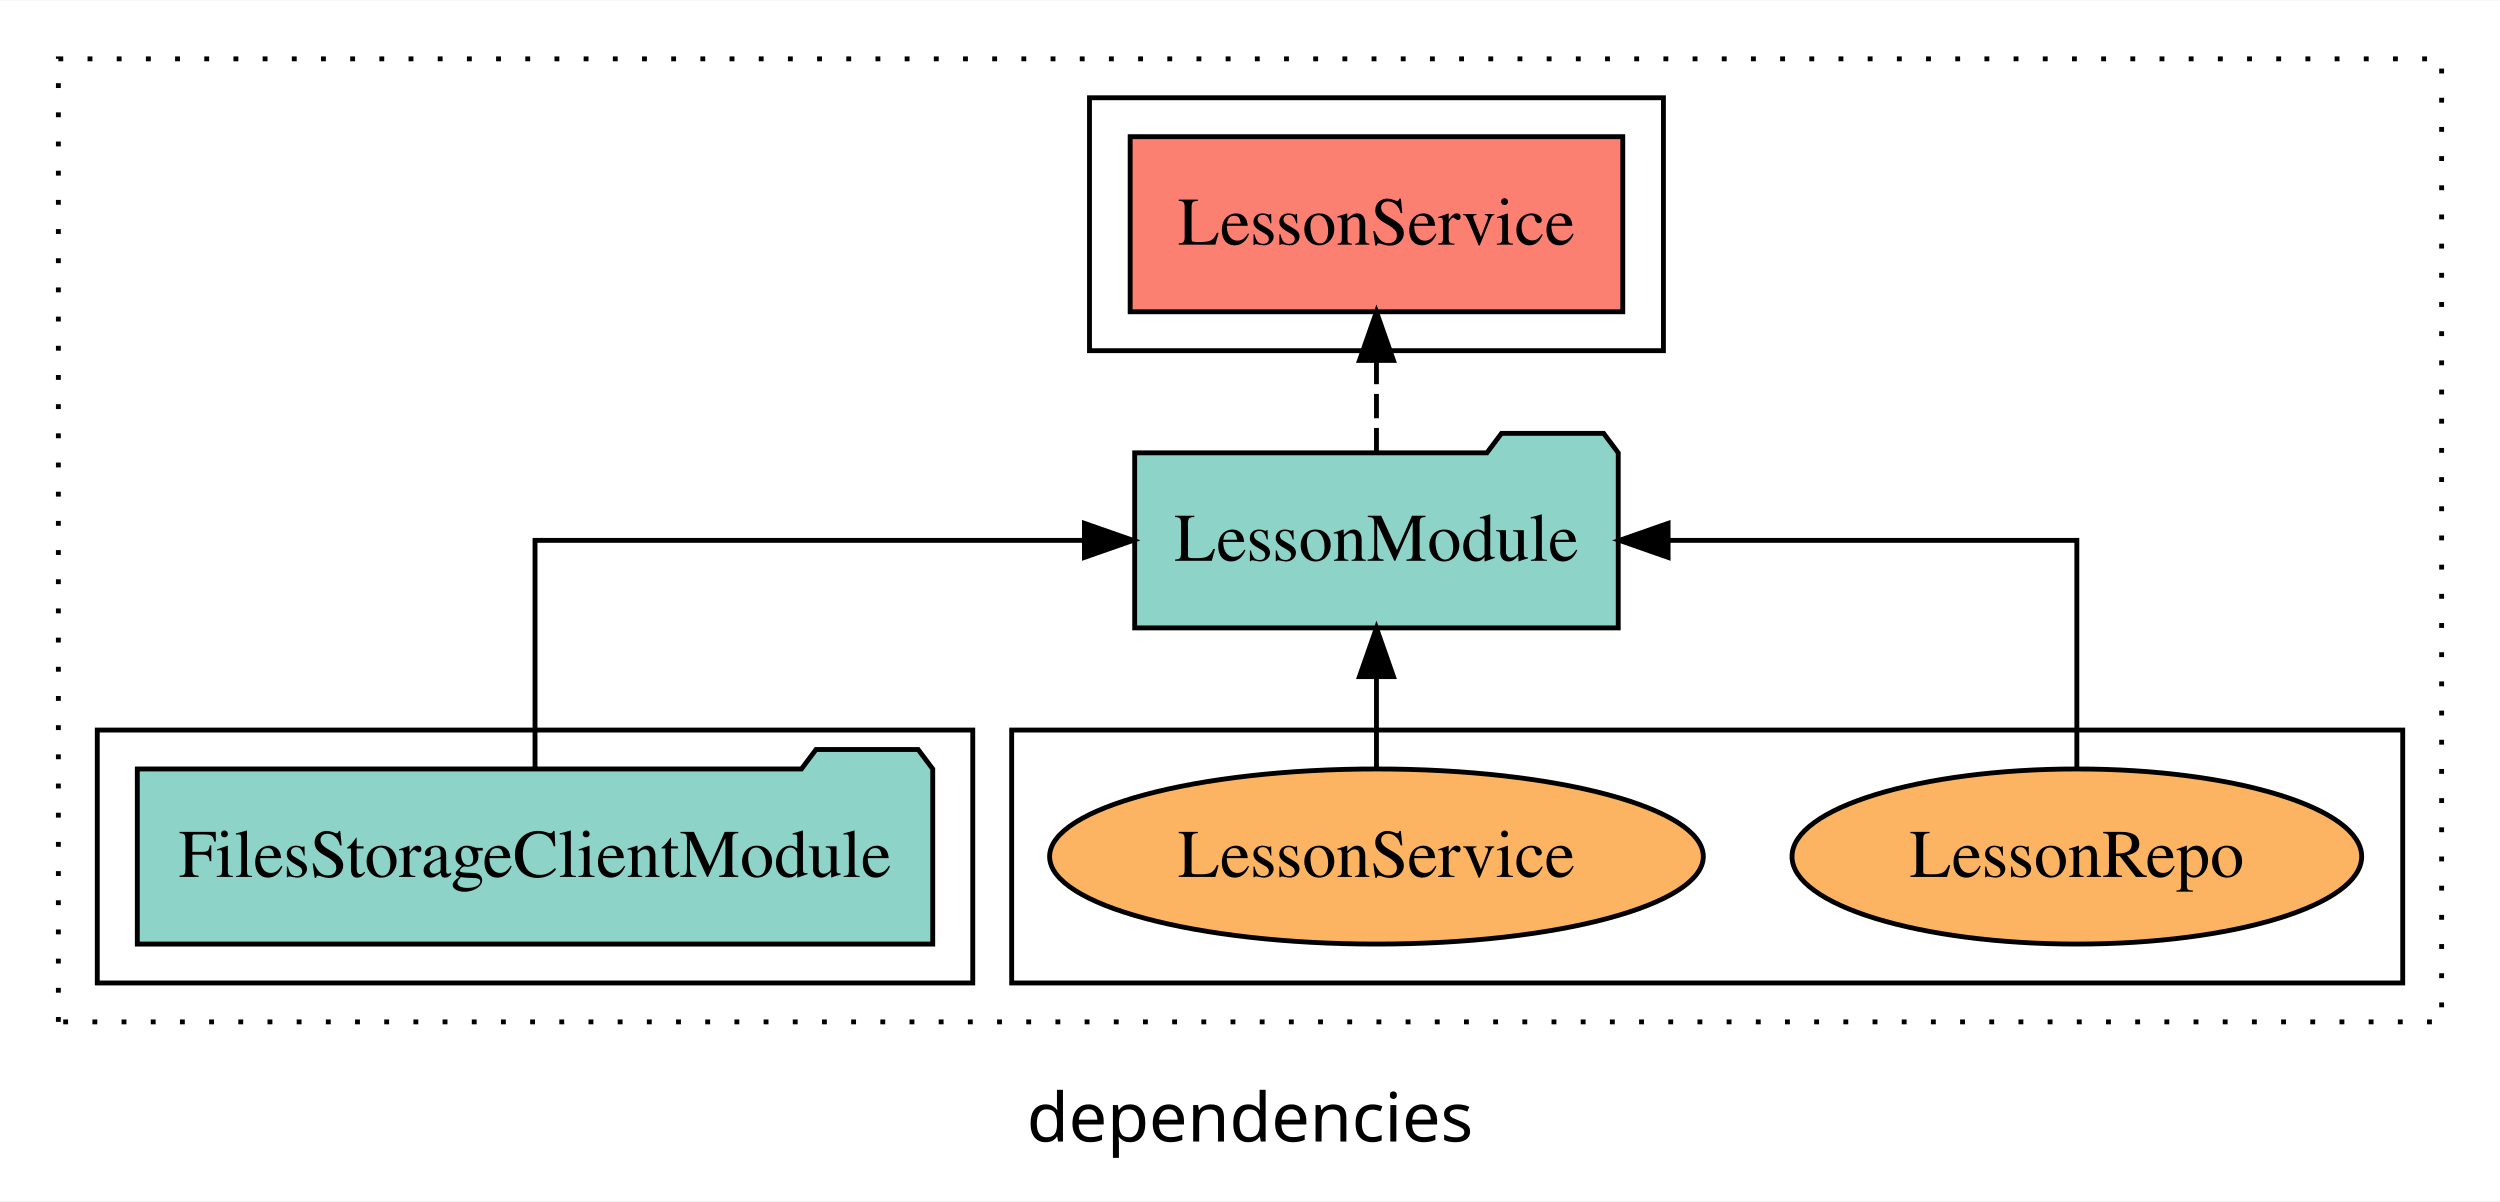
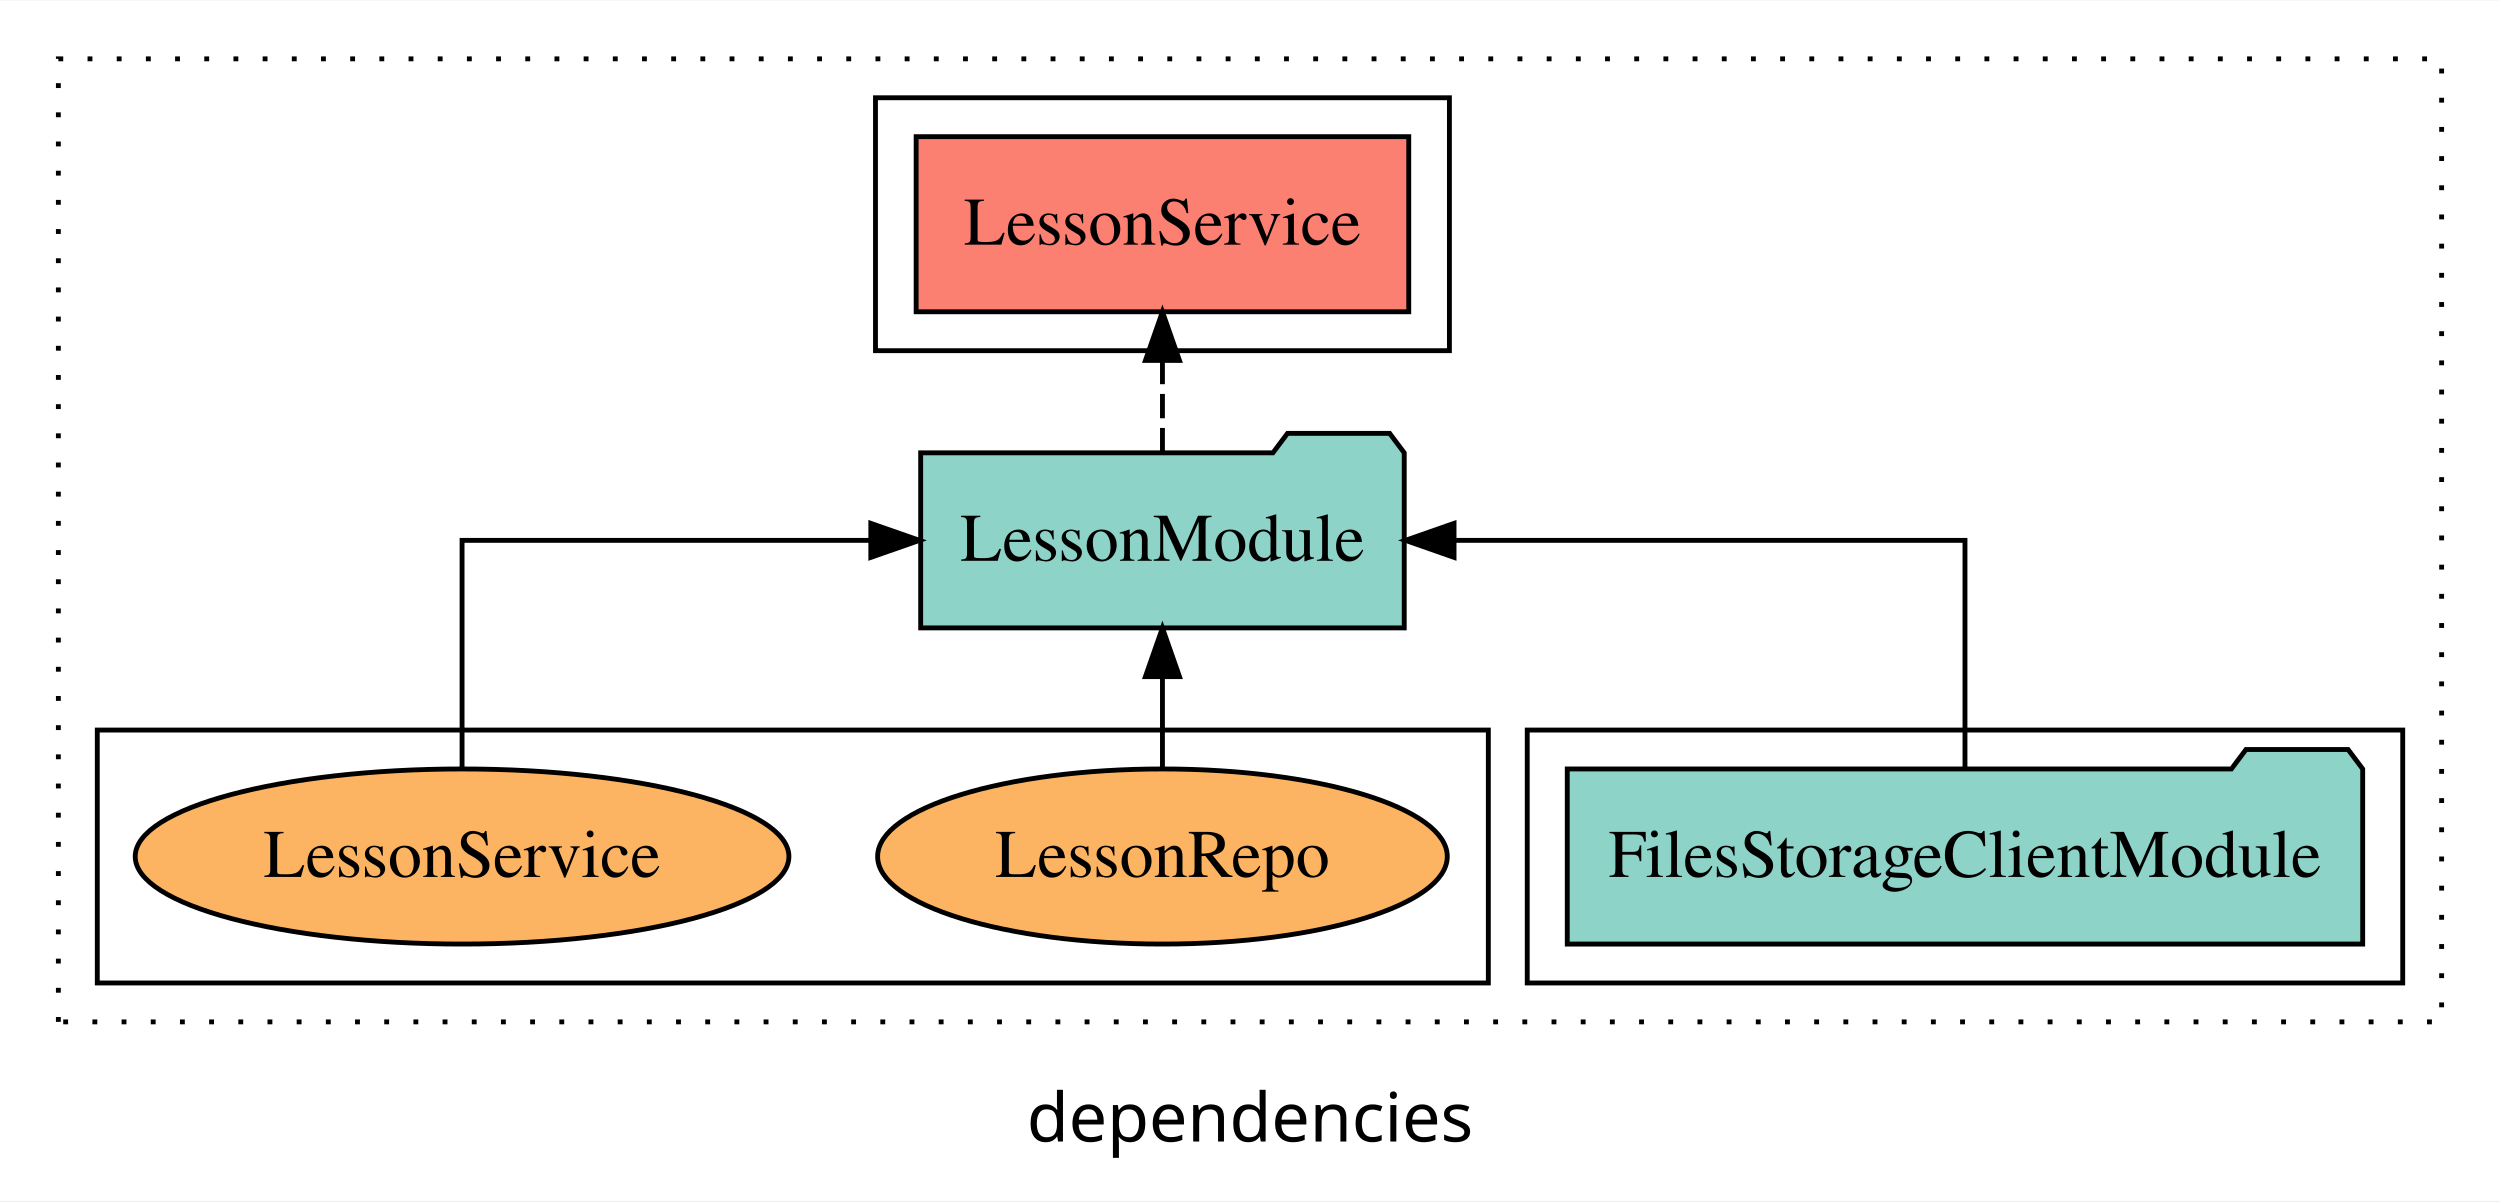
<svg xmlns="http://www.w3.org/2000/svg" width="514pt" height="247pt" viewBox="0.00 0.00 514.00 246.80">
  <g id="graph0" class="graph" transform="scale(1 1) rotate(0) translate(4 242.8)">
    <polygon fill="white" stroke="transparent" points="-4,4 -4,-242.8 510,-242.8 510,4 -4,4" />
    <text text-anchor="middle" x="253" y="-8.2" font-family="sans-serif" font-size="14.00">dependencies</text>
    <g id="clust1" class="cluster">
      <polygon fill="none" stroke="black" stroke-dasharray="1,5" points="8,-32.8 8,-230.8 498,-230.8 498,-32.8 8,-32.8" />
    </g>
+     <g id="clust3" class="cluster">
+       <polygon fill="none" stroke="black" points="310,-40.8 310,-92.8 490,-92.8 490,-40.8 310,-40.8" />
+     </g>
    <g id="clust6" class="cluster">
-       <polygon fill="none" stroke="black" points="204,-40.8 204,-92.8 490,-92.8 490,-40.8 204,-40.8" />
-     </g>
-     <g id="clust3" class="cluster">
-       <polygon fill="none" stroke="black" points="16,-40.8 16,-92.8 196,-92.8 196,-40.8 16,-40.8" />
+       <polygon fill="none" stroke="black" points="16,-40.8 16,-92.8 302,-92.8 302,-40.8 16,-40.8" />
    </g>
    <g id="clust4" class="cluster">
-       <polygon fill="none" stroke="black" points="220,-170.8 220,-222.8 338,-222.8 338,-170.8 220,-170.8" />
+       <polygon fill="none" stroke="black" points="176,-170.8 176,-222.8 294,-222.8 294,-170.8 176,-170.8" />
    </g>
    <g id="node1" class="node">
-       <polygon fill="#8dd3c7" stroke="black" points="187.77,-84.8 184.77,-88.8 163.77,-88.8 160.77,-84.8 24.23,-84.8 24.23,-48.8 187.77,-48.8 187.77,-84.8" />
-       <text text-anchor="middle" x="106" y="-62.6" font-family="Times,serif" font-size="14.00">FilesStorageClientModule</text>
+       <polygon fill="#8dd3c7" stroke="black" points="481.77,-84.8 478.77,-88.8 457.77,-88.8 454.77,-84.8 318.23,-84.8 318.23,-48.8 481.77,-48.8 481.77,-84.8" />
+       <text text-anchor="middle" x="400" y="-62.6" font-family="Times,serif" font-size="14.00">FilesStorageClientModule</text>
    </g>
    <g id="node2" class="node">
-       <polygon fill="#8dd3c7" stroke="black" points="328.71,-149.8 325.71,-153.8 304.71,-153.8 301.71,-149.8 229.29,-149.8 229.29,-113.8 328.71,-113.8 328.71,-149.8" />
-       <text text-anchor="middle" x="279" y="-127.6" font-family="Times,serif" font-size="14.00">LessonModule</text>
+       <polygon fill="#8dd3c7" stroke="black" points="284.71,-149.8 281.71,-153.8 260.71,-153.8 257.71,-149.8 185.29,-149.8 185.29,-113.8 284.71,-113.8 284.71,-149.8" />
+       <text text-anchor="middle" x="235" y="-127.6" font-family="Times,serif" font-size="14.00">LessonModule</text>
    </g>
    <g id="edge1" class="edge">
-       <path fill="none" stroke="black" d="M106,-84.91C106,-104.14 106,-131.8 106,-131.8 106,-131.8 218.96,-131.8 218.96,-131.8" />
-       <polygon fill="black" stroke="black" points="218.96,-135.3 228.96,-131.8 218.96,-128.3 218.96,-135.3" />
+       <path fill="none" stroke="black" d="M400,-84.91C400,-104.14 400,-131.8 400,-131.8 400,-131.8 294.95,-131.8 294.95,-131.8" />
+       <polygon fill="black" stroke="black" points="294.95,-128.3 284.95,-131.8 294.95,-135.3 294.95,-128.3" />
    </g>
    <g id="node3" class="node">
-       <polygon fill="#fb8072" stroke="black" points="329.64,-214.8 228.36,-214.8 228.36,-178.8 329.64,-178.8 329.64,-214.8" />
-       <text text-anchor="middle" x="279" y="-192.6" font-family="Times,serif" font-size="14.00">LessonService </text>
+       <polygon fill="#fb8072" stroke="black" points="285.64,-214.8 184.36,-214.8 184.36,-178.8 285.64,-178.8 285.64,-214.8" />
+       <text text-anchor="middle" x="235" y="-192.6" font-family="Times,serif" font-size="14.00">LessonService </text>
    </g>
    <g id="edge2" class="edge">
-       <path fill="none" stroke="black" stroke-dasharray="5,2" d="M279,-149.91C279,-149.91 279,-168.79 279,-168.79" />
-       <polygon fill="black" stroke="black" points="275.5,-168.79 279,-178.79 282.5,-168.79 275.5,-168.79" />
+       <path fill="none" stroke="black" stroke-dasharray="5,2" d="M235,-149.91C235,-149.91 235,-168.79 235,-168.79" />
+       <polygon fill="black" stroke="black" points="231.5,-168.79 235,-178.79 238.5,-168.79 231.5,-168.79" />
    </g>
    <g id="node4" class="node">
-       <ellipse fill="#fdb462" stroke="black" cx="423" cy="-66.8" rx="58.56" ry="18" />
-       <text text-anchor="middle" x="423" y="-62.6" font-family="Times,serif" font-size="14.00">LessonRepo</text>
+       <ellipse fill="#fdb462" stroke="black" cx="235" cy="-66.8" rx="58.56" ry="18" />
+       <text text-anchor="middle" x="235" y="-62.6" font-family="Times,serif" font-size="14.00">LessonRepo</text>
    </g>
    <g id="edge3" class="edge">
-       <path fill="none" stroke="black" d="M423,-84.91C423,-104.14 423,-131.8 423,-131.8 423,-131.8 338.96,-131.8 338.96,-131.8" />
-       <polygon fill="black" stroke="black" points="338.96,-128.3 328.96,-131.8 338.96,-135.3 338.96,-128.3" />
+       <path fill="none" stroke="black" d="M235,-84.91C235,-84.91 235,-103.79 235,-103.79" />
+       <polygon fill="black" stroke="black" points="231.5,-103.79 235,-113.79 238.5,-103.79 231.5,-103.79" />
    </g>
    <g id="node5" class="node">
-       <ellipse fill="#fdb462" stroke="black" cx="279" cy="-66.8" rx="67.2" ry="18" />
-       <text text-anchor="middle" x="279" y="-62.6" font-family="Times,serif" font-size="14.00">LessonService</text>
+       <ellipse fill="#fdb462" stroke="black" cx="91" cy="-66.8" rx="67.2" ry="18" />
+       <text text-anchor="middle" x="91" y="-62.6" font-family="Times,serif" font-size="14.00">LessonService</text>
    </g>
    <g id="edge4" class="edge">
-       <path fill="none" stroke="black" d="M279,-84.91C279,-84.91 279,-103.79 279,-103.79" />
-       <polygon fill="black" stroke="black" points="275.5,-103.79 279,-113.79 282.5,-103.79 275.5,-103.79" />
+       <path fill="none" stroke="black" d="M91,-84.91C91,-104.14 91,-131.8 91,-131.8 91,-131.8 175.04,-131.8 175.04,-131.8" />
+       <polygon fill="black" stroke="black" points="175.04,-135.3 185.04,-131.8 175.04,-128.3 175.04,-135.3" />
    </g>
  </g>
</svg>
